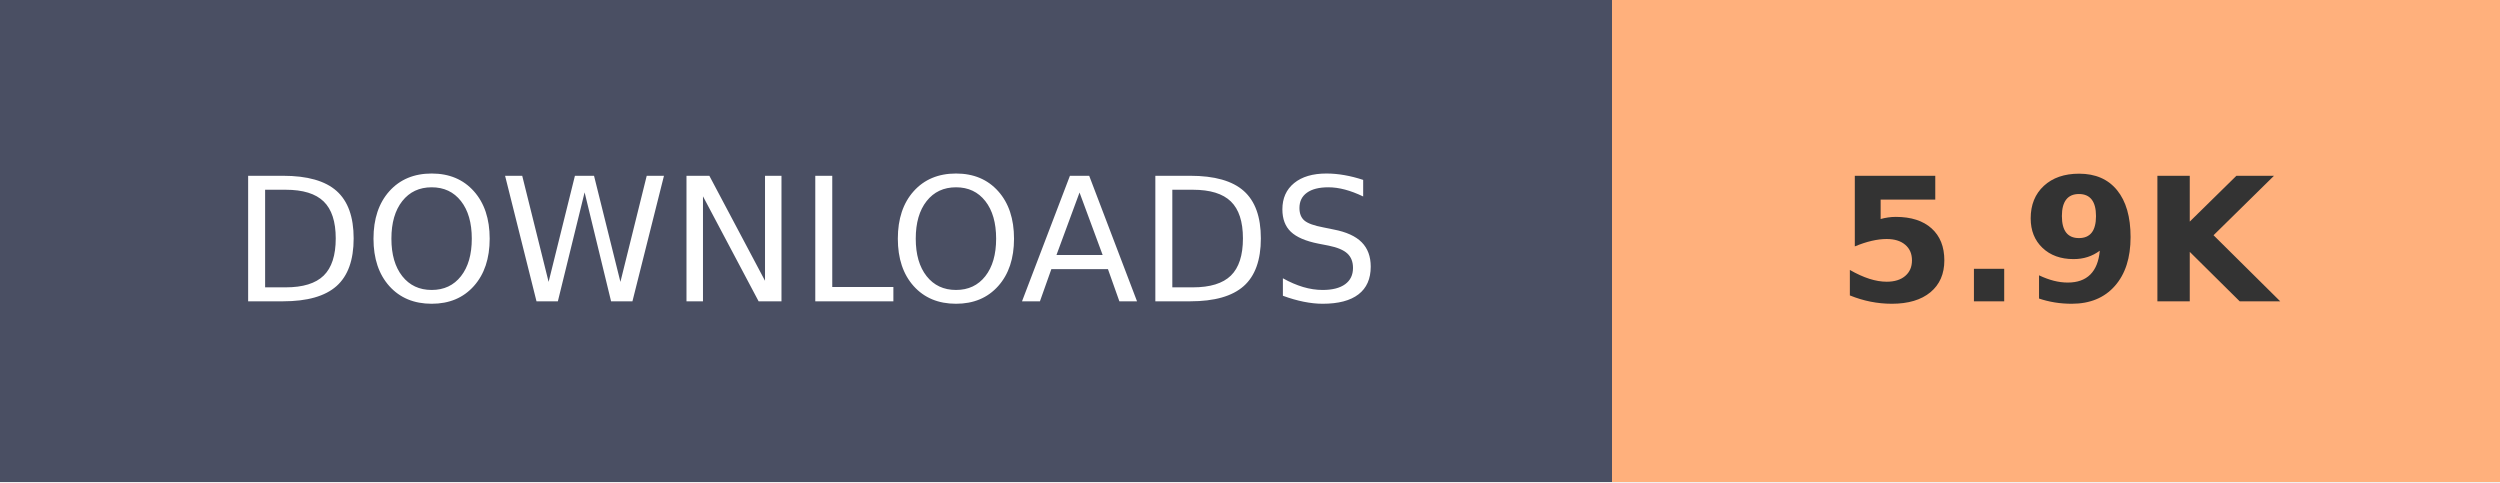
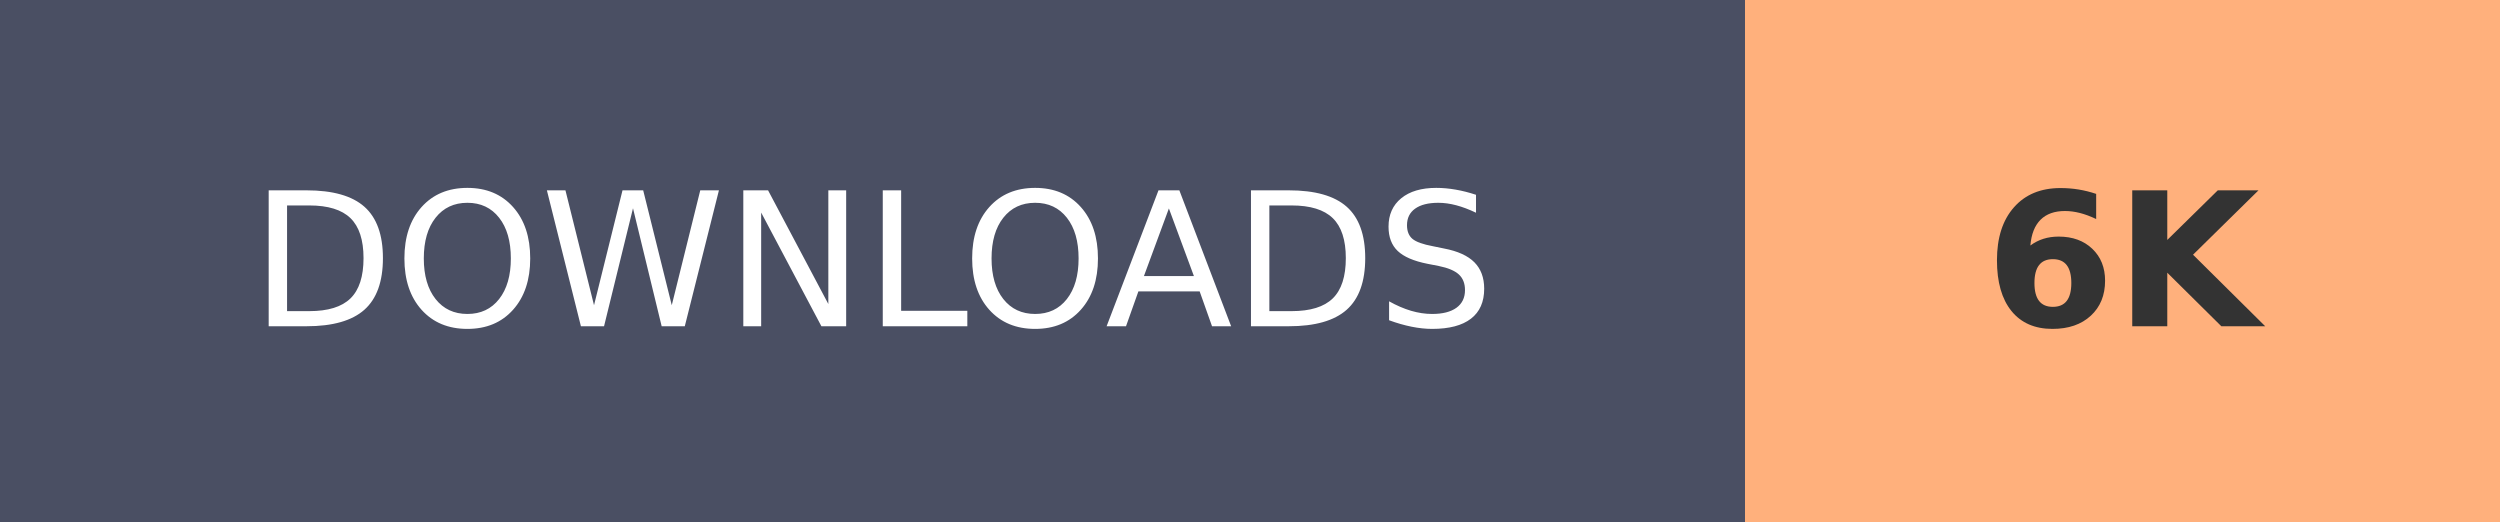
- <svg xmlns="http://www.w3.org/2000/svg" width="145.2" height="28" role="img" aria-label="DOWNLOADS: 5.9K">
+ <svg xmlns="http://www.w3.org/2000/svg" width="134.1" height="28" role="img" aria-label="DOWNLOADS: 6K">
  <g shape-rendering="crispEdges">
    <rect width="93.6" height="28" fill="#4A4F63" />
-     <rect x="93.6" width="51.6" height="28" fill="#FFB07C" />
+     <rect x="93.6" width="40.5" height="28" fill="#FFB07C" />
  </g>
  <g fill="#fff" text-anchor="middle" font-family="Verdana,Geneva,DejaVu Sans,sans-serif" text-rendering="geometricPrecision" font-size="100">
    <text transform="scale(.1)" x="468" y="175" textLength="630">DOWNLOADS</text>
-     <text transform="scale(.1)" x="1194" y="175" textLength="280" font-weight="bold" fill="#333">5.9K</text>
+     <text transform="scale(.1)" x="1138.5" y="175" textLength="140" font-weight="bold" fill="#333">6K</text>
  </g>
</svg>
